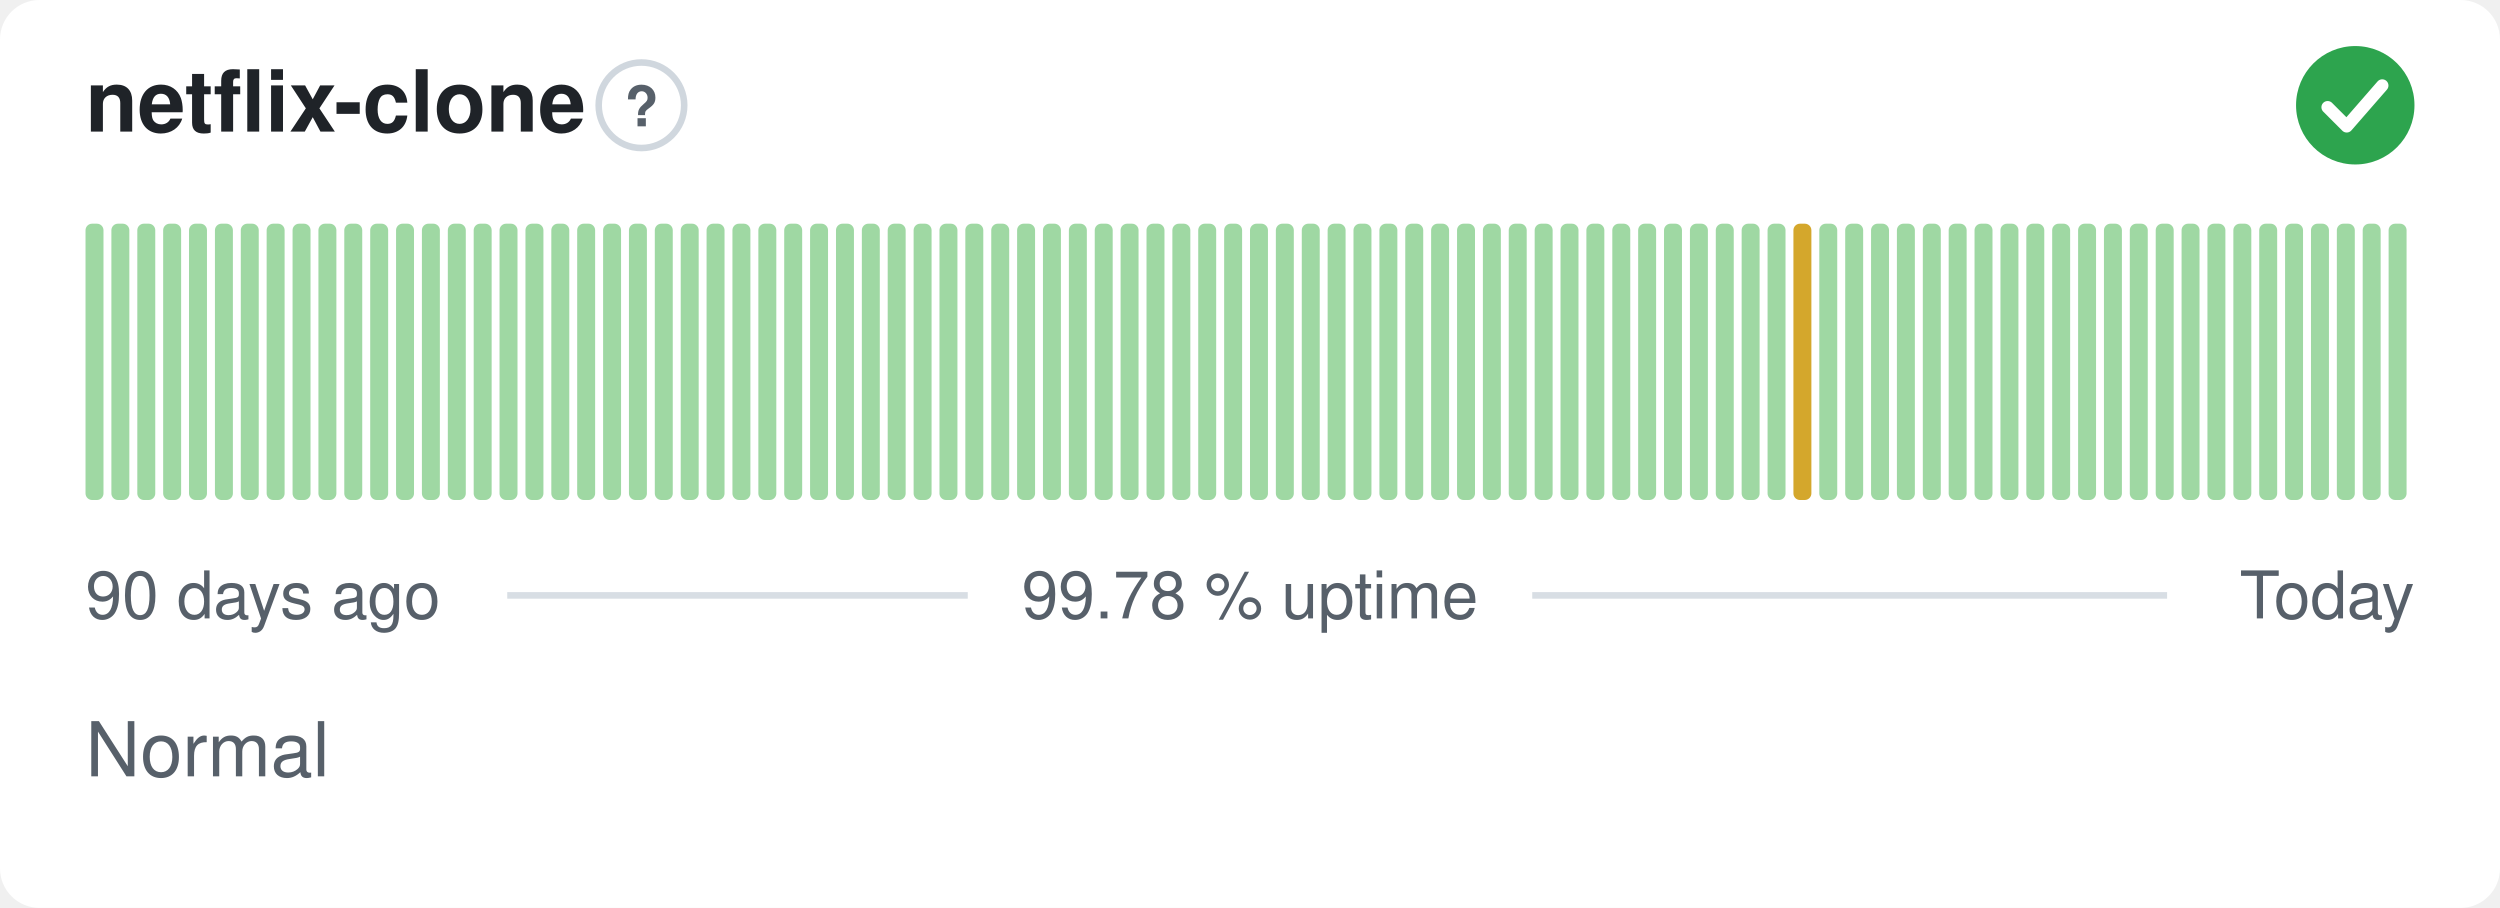
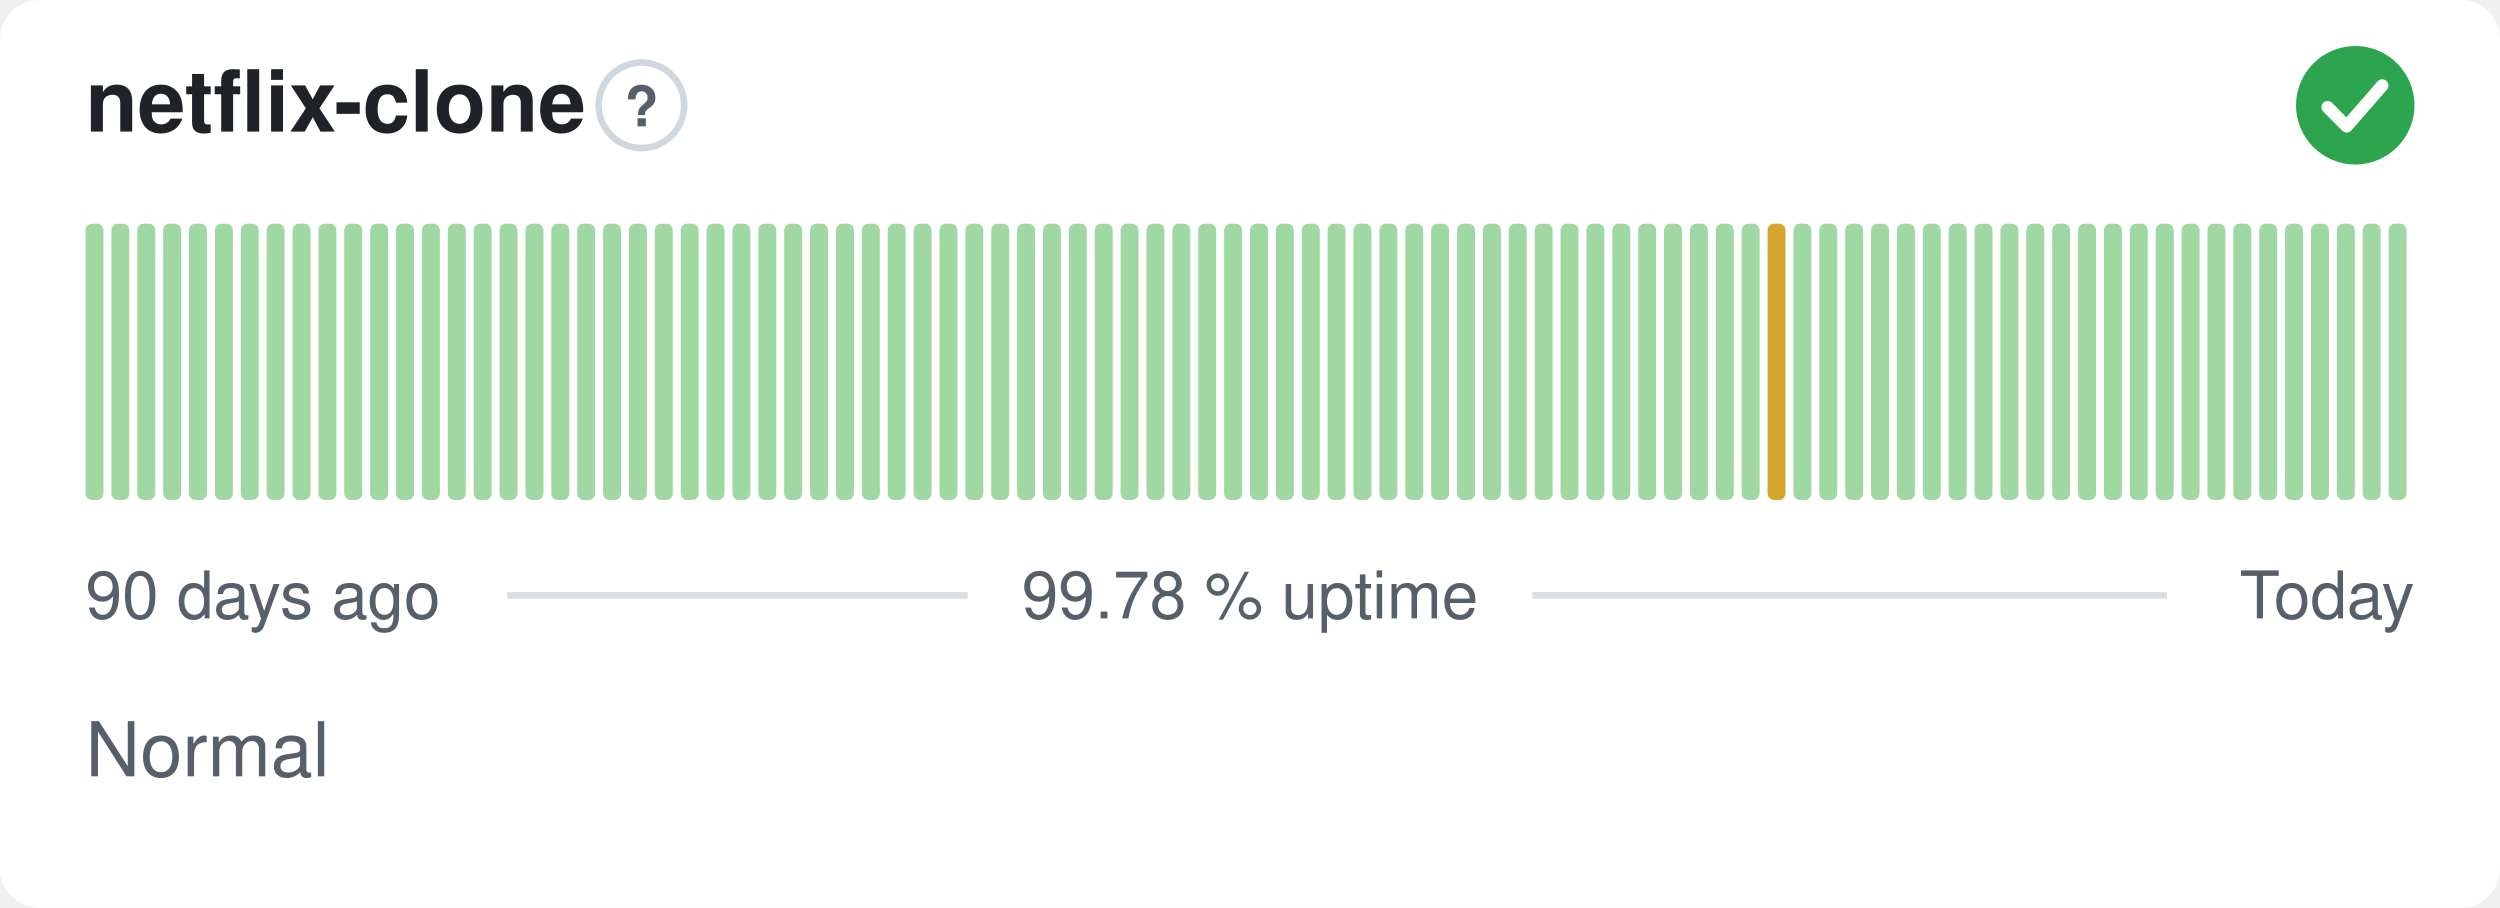
<svg xmlns="http://www.w3.org/2000/svg" width="380" height="138" viewBox="0 0 380 138" role="img" aria-label="netflix-clone: Normal, 99.78 % uptime over the last 90 days" font-family="-apple-system,BlinkMacSystemFont,'Segoe UI',Helvetica,Arial,sans-serif">
  <style>
    @media (prefers-color-scheme: dark) {
      .bg { fill: #0d1117 }
      .title { fill: #e6edf3 }
      .muted { fill: #8b949e }
      .hint { stroke: #30363d }
      .rule { stroke: #30363d }
      .nodata { fill: #21262d }
    }
  </style>
  <rect class="bg" width="380" height="138" rx="6" fill="#ffffff" />
  <text class="title" x="13" y="20" font-size="13" font-weight="600" fill="#1f2328">netflix-clone</text>
  <circle class="hint" cx="97.5" cy="16" r="6.5" fill="none" stroke="#d0d7de" stroke-width="1" />
  <text class="muted" x="97.5" y="19.2" text-anchor="middle" font-size="8.5" font-weight="700" fill="#57606a">?</text>
  <circle cx="358" cy="16" r="9" fill="#2da44e" />
  <path d="M353.80 16.30l2.90 2.90 5.40 -6.20" fill="none" stroke="#fff" stroke-width="1.89" stroke-linecap="round" stroke-linejoin="round" />
  <rect x="13.00" y="34.00" width="2.73" height="42.00" rx="1" fill="#9fd8a3" />
  <rect x="16.93" y="34.00" width="2.73" height="42.00" rx="1" fill="#9fd8a3" />
  <rect x="20.87" y="34.00" width="2.73" height="42.00" rx="1" fill="#9fd8a3" />
  <rect x="24.80" y="34.00" width="2.73" height="42.00" rx="1" fill="#9fd8a3" />
  <rect x="28.73" y="34.00" width="2.73" height="42.00" rx="1" fill="#9fd8a3" />
  <rect x="32.67" y="34.00" width="2.73" height="42.00" rx="1" fill="#9fd8a3" />
  <rect x="36.60" y="34.00" width="2.73" height="42.00" rx="1" fill="#9fd8a3" />
  <rect x="40.53" y="34.00" width="2.73" height="42.00" rx="1" fill="#9fd8a3" />
  <rect x="44.47" y="34.00" width="2.73" height="42.00" rx="1" fill="#9fd8a3" />
  <rect x="48.40" y="34.00" width="2.73" height="42.00" rx="1" fill="#9fd8a3" />
  <rect x="52.33" y="34.00" width="2.73" height="42.00" rx="1" fill="#9fd8a3" />
  <rect x="56.27" y="34.00" width="2.73" height="42.00" rx="1" fill="#9fd8a3" />
  <rect x="60.20" y="34.00" width="2.73" height="42.00" rx="1" fill="#9fd8a3" />
  <rect x="64.13" y="34.00" width="2.73" height="42.00" rx="1" fill="#9fd8a3" />
  <rect x="68.07" y="34.00" width="2.73" height="42.00" rx="1" fill="#9fd8a3" />
  <rect x="72.00" y="34.00" width="2.73" height="42.00" rx="1" fill="#9fd8a3" />
  <rect x="75.93" y="34.00" width="2.73" height="42.00" rx="1" fill="#9fd8a3" />
  <rect x="79.87" y="34.00" width="2.73" height="42.00" rx="1" fill="#9fd8a3" />
  <rect x="83.80" y="34.00" width="2.73" height="42.00" rx="1" fill="#9fd8a3" />
  <rect x="87.73" y="34.00" width="2.73" height="42.00" rx="1" fill="#9fd8a3" />
  <rect x="91.67" y="34.00" width="2.73" height="42.00" rx="1" fill="#9fd8a3" />
  <rect x="95.60" y="34.00" width="2.73" height="42.00" rx="1" fill="#9fd8a3" />
  <rect x="99.53" y="34.00" width="2.73" height="42.00" rx="1" fill="#9fd8a3" />
  <rect x="103.47" y="34.00" width="2.73" height="42.00" rx="1" fill="#9fd8a3" />
  <rect x="107.40" y="34.00" width="2.73" height="42.00" rx="1" fill="#9fd8a3" />
  <rect x="111.33" y="34.00" width="2.73" height="42.00" rx="1" fill="#9fd8a3" />
  <rect x="115.27" y="34.00" width="2.73" height="42.00" rx="1" fill="#9fd8a3" />
  <rect x="119.20" y="34.00" width="2.73" height="42.00" rx="1" fill="#9fd8a3" />
  <rect x="123.13" y="34.00" width="2.73" height="42.00" rx="1" fill="#9fd8a3" />
  <rect x="127.07" y="34.00" width="2.73" height="42.00" rx="1" fill="#9fd8a3" />
  <rect x="131.00" y="34.00" width="2.73" height="42.00" rx="1" fill="#9fd8a3" />
  <rect x="134.93" y="34.00" width="2.73" height="42.00" rx="1" fill="#9fd8a3" />
  <rect x="138.87" y="34.00" width="2.73" height="42.00" rx="1" fill="#9fd8a3" />
  <rect x="142.80" y="34.00" width="2.73" height="42.00" rx="1" fill="#9fd8a3" />
  <rect x="146.73" y="34.00" width="2.73" height="42.00" rx="1" fill="#9fd8a3" />
  <rect x="150.67" y="34.00" width="2.73" height="42.00" rx="1" fill="#9fd8a3" />
  <rect x="154.60" y="34.00" width="2.73" height="42.00" rx="1" fill="#9fd8a3" />
  <rect x="158.53" y="34.00" width="2.73" height="42.00" rx="1" fill="#9fd8a3" />
  <rect x="162.47" y="34.00" width="2.73" height="42.00" rx="1" fill="#9fd8a3" />
  <rect x="166.40" y="34.00" width="2.73" height="42.00" rx="1" fill="#9fd8a3" />
  <rect x="170.33" y="34.00" width="2.73" height="42.00" rx="1" fill="#9fd8a3" />
  <rect x="174.27" y="34.00" width="2.73" height="42.00" rx="1" fill="#9fd8a3" />
  <rect x="178.20" y="34.00" width="2.73" height="42.00" rx="1" fill="#9fd8a3" />
  <rect x="182.13" y="34.00" width="2.73" height="42.00" rx="1" fill="#9fd8a3" />
  <rect x="186.07" y="34.00" width="2.73" height="42.00" rx="1" fill="#9fd8a3" />
  <rect x="190.00" y="34.00" width="2.73" height="42.00" rx="1" fill="#9fd8a3" />
  <rect x="193.93" y="34.00" width="2.73" height="42.00" rx="1" fill="#9fd8a3" />
  <rect x="197.87" y="34.00" width="2.73" height="42.00" rx="1" fill="#9fd8a3" />
  <rect x="201.80" y="34.00" width="2.73" height="42.00" rx="1" fill="#9fd8a3" />
  <rect x="205.73" y="34.00" width="2.73" height="42.00" rx="1" fill="#9fd8a3" />
  <rect x="209.67" y="34.00" width="2.73" height="42.00" rx="1" fill="#9fd8a3" />
  <rect x="213.60" y="34.00" width="2.73" height="42.00" rx="1" fill="#9fd8a3" />
  <rect x="217.53" y="34.00" width="2.73" height="42.00" rx="1" fill="#9fd8a3" />
  <rect x="221.47" y="34.00" width="2.73" height="42.00" rx="1" fill="#9fd8a3" />
  <rect x="225.40" y="34.00" width="2.73" height="42.00" rx="1" fill="#9fd8a3" />
  <rect x="229.33" y="34.00" width="2.73" height="42.00" rx="1" fill="#9fd8a3" />
  <rect x="233.27" y="34.00" width="2.73" height="42.00" rx="1" fill="#9fd8a3" />
  <rect x="237.20" y="34.00" width="2.73" height="42.00" rx="1" fill="#9fd8a3" />
  <rect x="241.13" y="34.00" width="2.73" height="42.00" rx="1" fill="#9fd8a3" />
  <rect x="245.07" y="34.00" width="2.73" height="42.00" rx="1" fill="#9fd8a3" />
  <rect x="249.00" y="34.00" width="2.73" height="42.00" rx="1" fill="#9fd8a3" />
  <rect x="252.93" y="34.00" width="2.73" height="42.00" rx="1" fill="#9fd8a3" />
  <rect x="256.87" y="34.00" width="2.73" height="42.00" rx="1" fill="#9fd8a3" />
  <rect x="260.80" y="34.00" width="2.73" height="42.00" rx="1" fill="#9fd8a3" />
  <rect x="264.73" y="34.00" width="2.73" height="42.00" rx="1" fill="#9fd8a3" />
-   <rect x="268.67" y="34.00" width="2.73" height="42.00" rx="1" fill="#9fd8a3" />
-   <rect x="272.60" y="34.00" width="2.73" height="42.00" rx="1" fill="#d4a72c" />
+   <rect x="268.67" y="34.00" width="2.73" height="42.00" rx="1" fill="#d4a72c" />
+   <rect x="272.60" y="34.00" width="2.73" height="42.00" rx="1" fill="#9fd8a3" />
  <rect x="276.53" y="34.00" width="2.73" height="42.00" rx="1" fill="#9fd8a3" />
  <rect x="280.47" y="34.00" width="2.73" height="42.00" rx="1" fill="#9fd8a3" />
  <rect x="284.40" y="34.00" width="2.73" height="42.00" rx="1" fill="#9fd8a3" />
  <rect x="288.33" y="34.00" width="2.73" height="42.00" rx="1" fill="#9fd8a3" />
  <rect x="292.27" y="34.00" width="2.73" height="42.00" rx="1" fill="#9fd8a3" />
  <rect x="296.20" y="34.00" width="2.73" height="42.00" rx="1" fill="#9fd8a3" />
  <rect x="300.13" y="34.00" width="2.73" height="42.00" rx="1" fill="#9fd8a3" />
  <rect x="304.07" y="34.00" width="2.73" height="42.00" rx="1" fill="#9fd8a3" />
  <rect x="308.00" y="34.00" width="2.73" height="42.00" rx="1" fill="#9fd8a3" />
  <rect x="311.93" y="34.00" width="2.73" height="42.00" rx="1" fill="#9fd8a3" />
  <rect x="315.87" y="34.00" width="2.73" height="42.00" rx="1" fill="#9fd8a3" />
  <rect x="319.80" y="34.00" width="2.73" height="42.00" rx="1" fill="#9fd8a3" />
  <rect x="323.73" y="34.00" width="2.73" height="42.00" rx="1" fill="#9fd8a3" />
  <rect x="327.67" y="34.00" width="2.73" height="42.00" rx="1" fill="#9fd8a3" />
  <rect x="331.60" y="34.00" width="2.73" height="42.00" rx="1" fill="#9fd8a3" />
  <rect x="335.53" y="34.00" width="2.73" height="42.00" rx="1" fill="#9fd8a3" />
  <rect x="339.47" y="34.00" width="2.73" height="42.00" rx="1" fill="#9fd8a3" />
  <rect x="343.40" y="34.00" width="2.73" height="42.00" rx="1" fill="#9fd8a3" />
  <rect x="347.33" y="34.00" width="2.73" height="42.00" rx="1" fill="#9fd8a3" />
  <rect x="351.27" y="34.00" width="2.73" height="42.00" rx="1" fill="#9fd8a3" />
  <rect x="355.20" y="34.00" width="2.73" height="42.00" rx="1" fill="#9fd8a3" />
  <rect x="359.13" y="34.00" width="2.73" height="42.00" rx="1" fill="#9fd8a3" />
  <rect x="363.07" y="34.00" width="2.73" height="42.00" rx="1" fill="#9fd8a3" />
  <text class="muted" x="13" y="94" font-size="10" fill="#57606a">90 days ago</text>
  <text class="muted" x="190" y="94" text-anchor="middle" font-size="10" fill="#57606a">99.78 % uptime</text>
  <text class="muted" x="367" y="94" text-anchor="end" font-size="10" fill="#57606a">Today</text>
  <line class="rule" x1="77.1" y1="90.5" x2="147.1" y2="90.5" stroke="#d8dee4" stroke-width="1" />
  <line class="rule" x1="232.9" y1="90.5" x2="329.4" y2="90.5" stroke="#d8dee4" stroke-width="1" />
  <text class="muted" x="13" y="118" font-size="11.5" fill="#57606a">Normal</text>
</svg>
